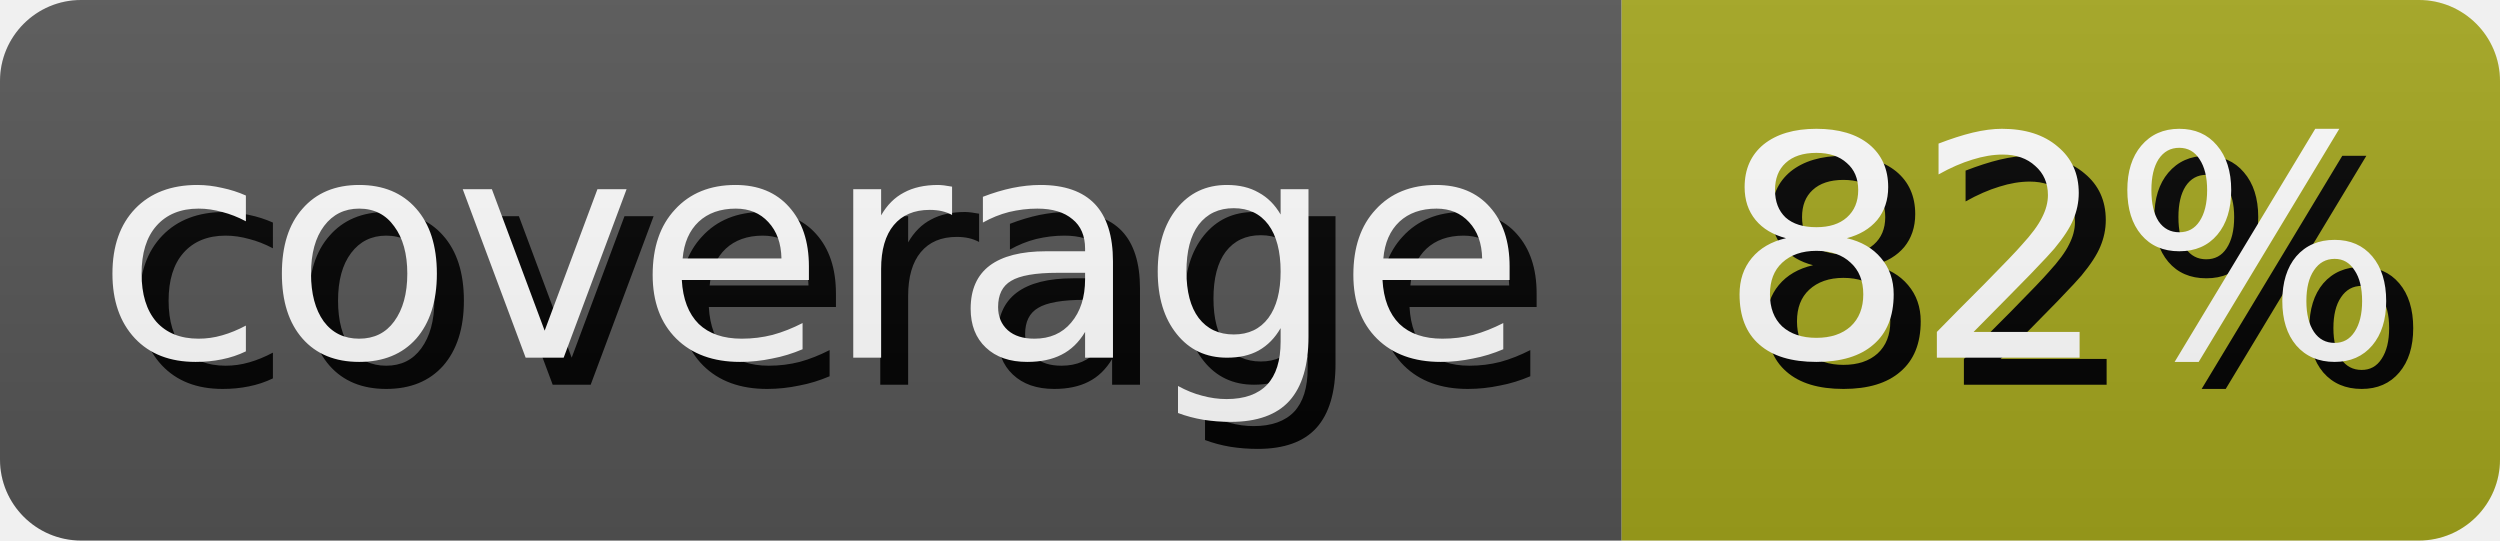
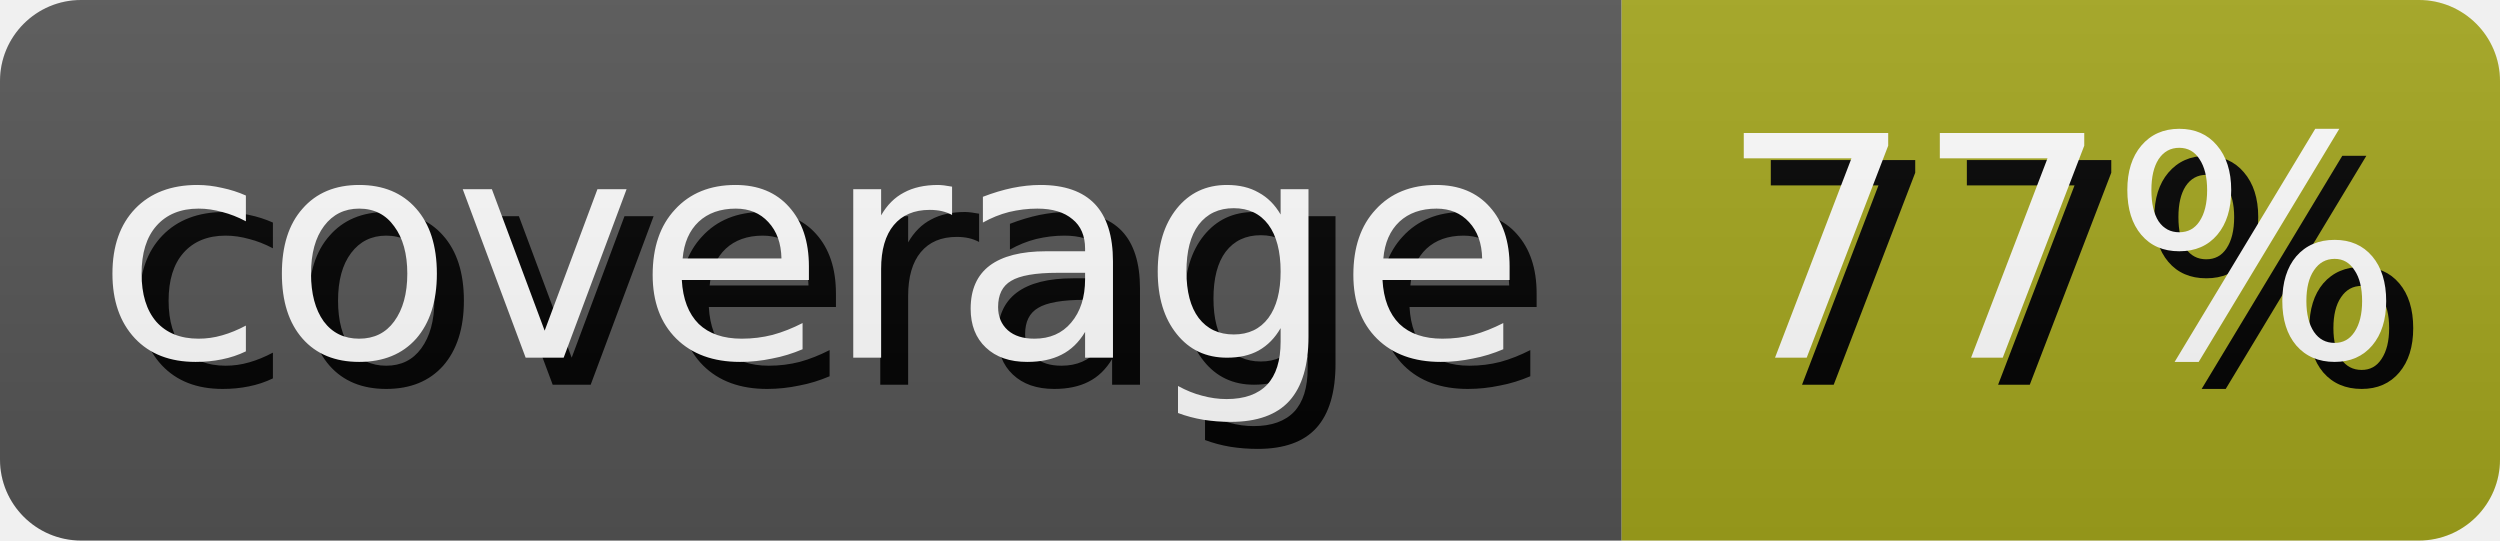
- <svg xmlns="http://www.w3.org/2000/svg" width="92.5" height="20" role="img" aria-label="coverage: 82%">
+ <svg xmlns="http://www.w3.org/2000/svg" width="92.5" height="20" role="img" aria-label="coverage: 77%">
  <style>
        rect {
            height: 20px;
        }

        text {
            text-rendering: geometricPrecision;
            dominant-baseline: middle;
            text-anchor: middle;
            font-family: Verdana,Geneva,DejaVu Sans,sans-serif;
            font-size: 11.4px;
            fill: #fff;
        }

        .shadow {
            transform: translate(1px, 1px);
            fill: #010101;
        }
    </style>
  <linearGradient id="s" x2="0" y2="100%">
    <stop offset="0" stop-color="#bbb" stop-opacity=".1" />
    <stop offset="1" stop-opacity=".1" />
  </linearGradient>
  <clipPath id="r">
    <rect width="100%" rx="3" fill="#fff" />
  </clipPath>
  <g clip-path="url(#r)">
    <g>
      <rect width="60.0" fill="#555" />
      <text x="30.0" y="10.0" class="shadow">coverage</text>
      <text x="30.0" y="10.0">coverage</text>
    </g>
    <g transform="translate(60.0 0)">
      <rect width="32.5" fill="#a4a61d" />
-       <text x="16.25" y="10.0" class="shadow">82%</text>
-       <text x="16.25" y="10.0">82%</text>
+       <text x="16.25" y="10.0" class="shadow">77%</text>
+       <text x="16.25" y="10.0">77%</text>
    </g>
    <rect width="100%" height="100%" fill="url(#s)" />
  </g>
</svg>
